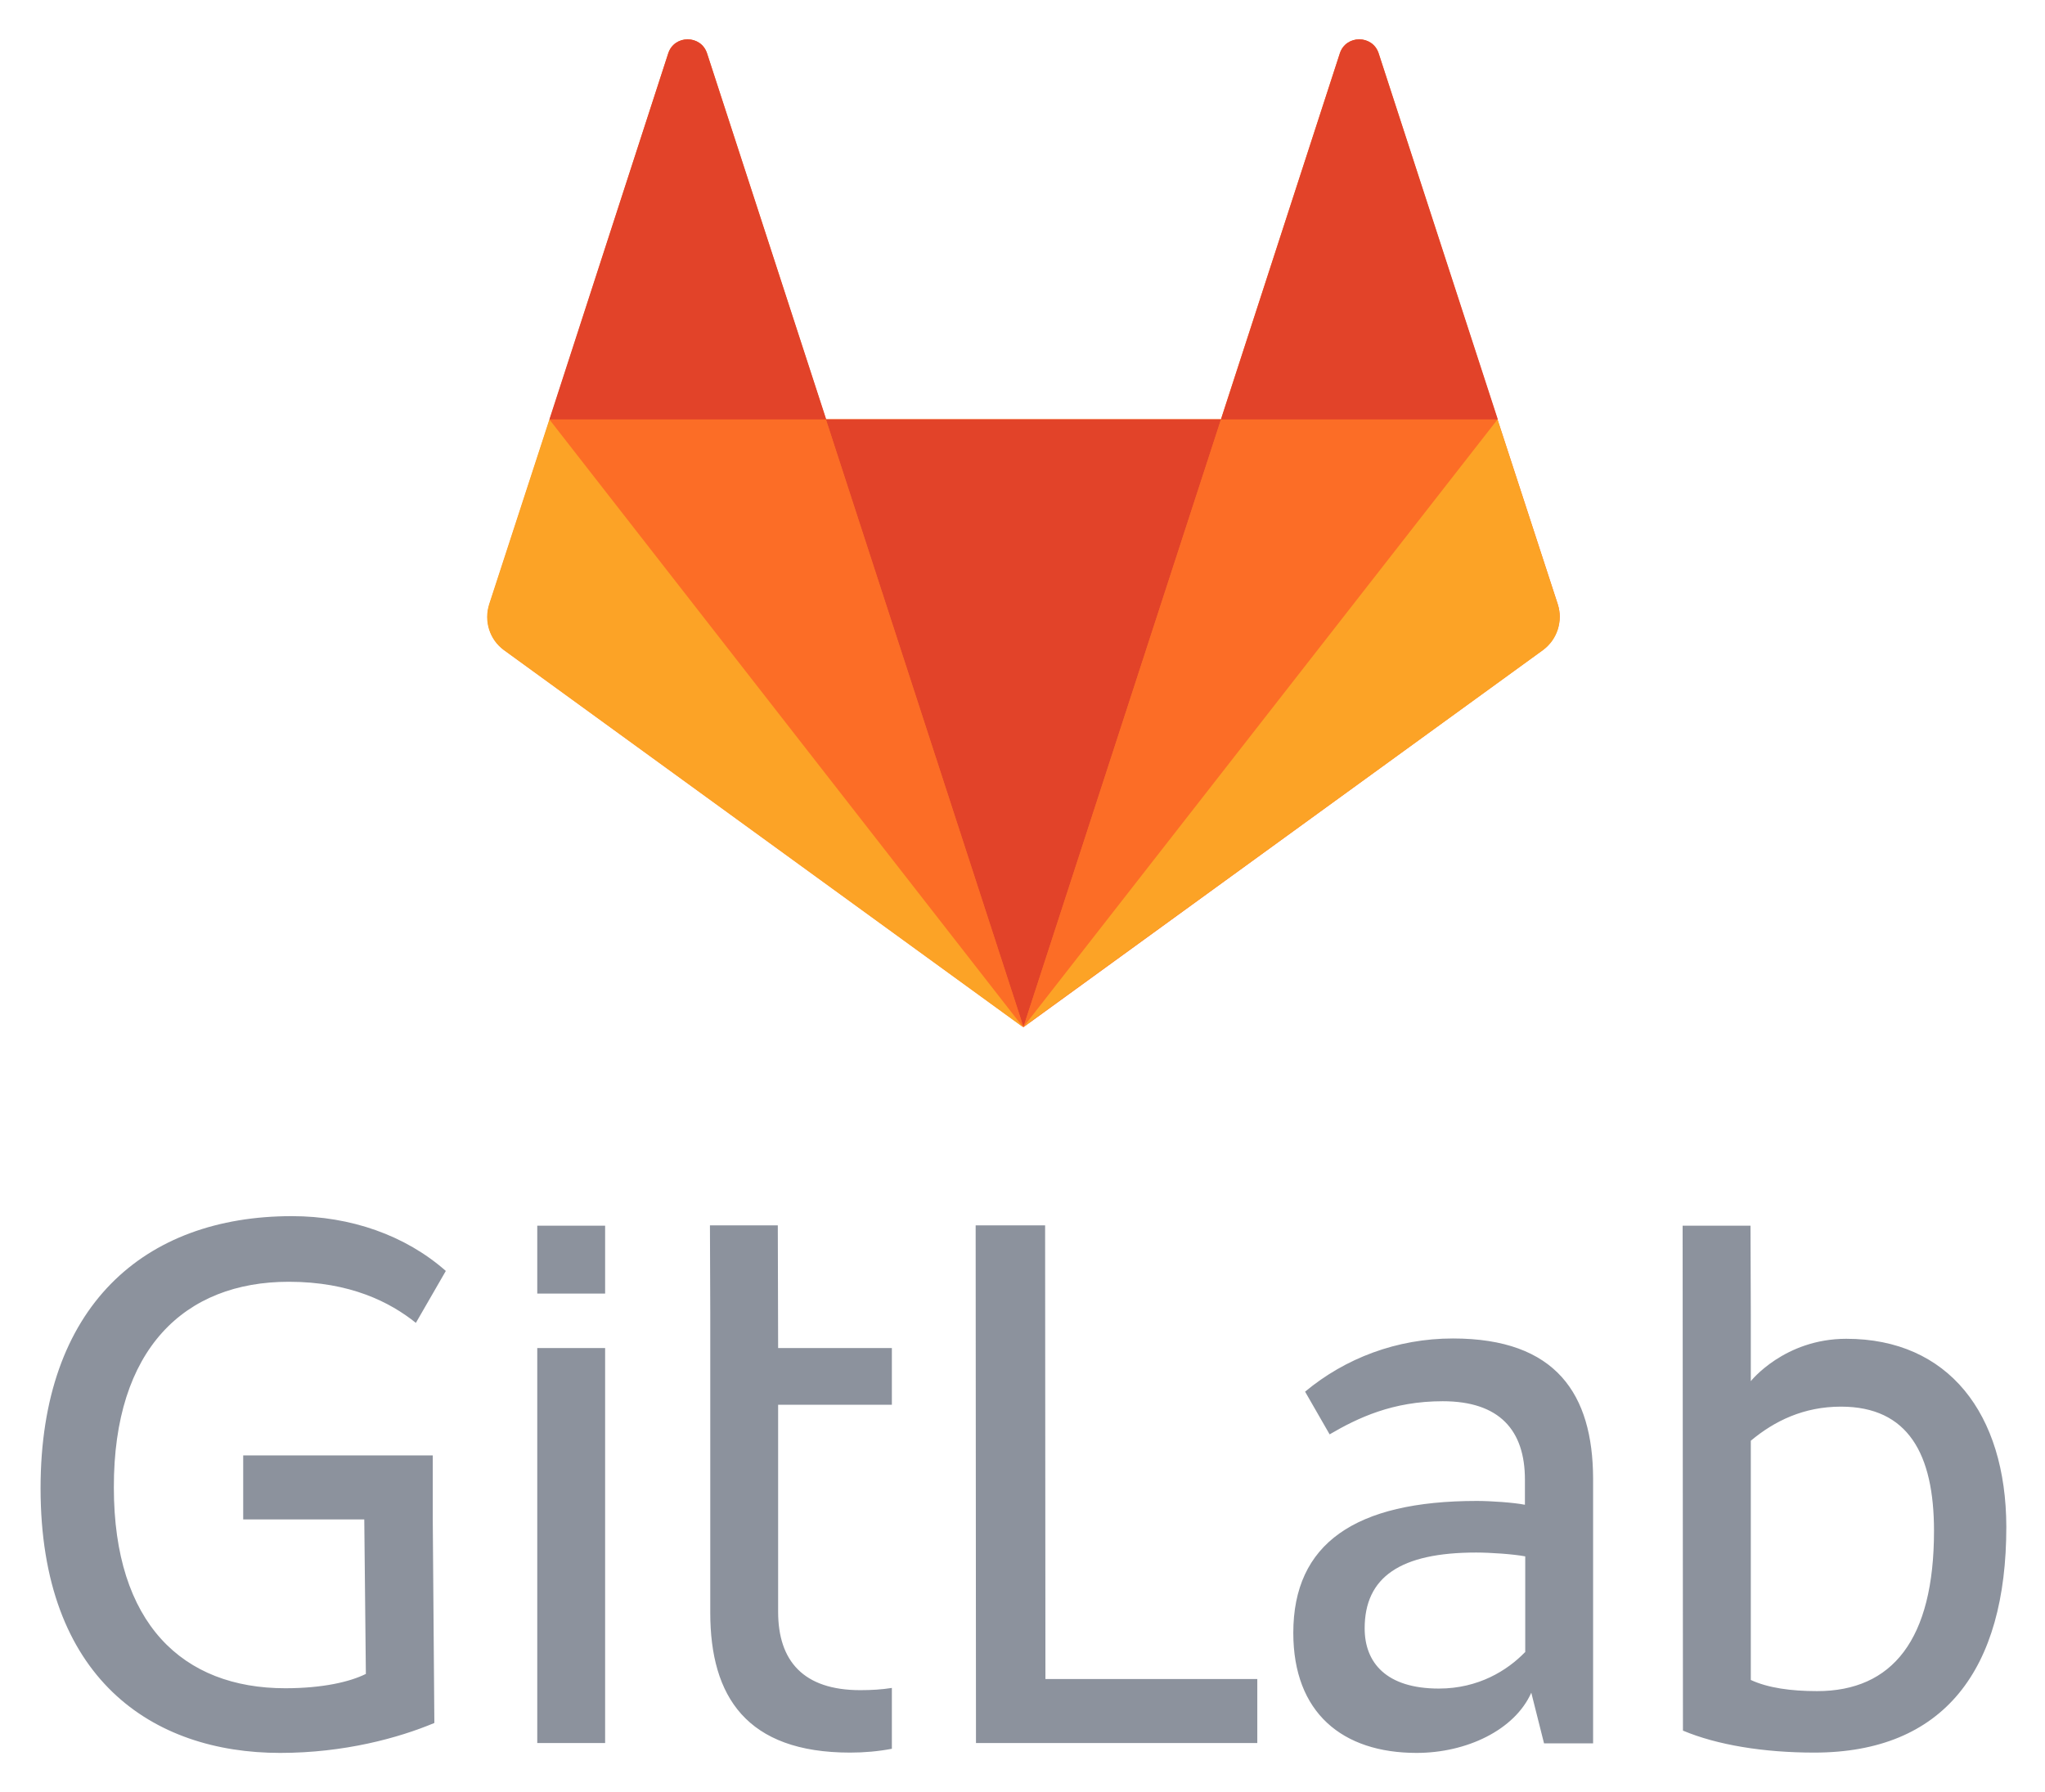
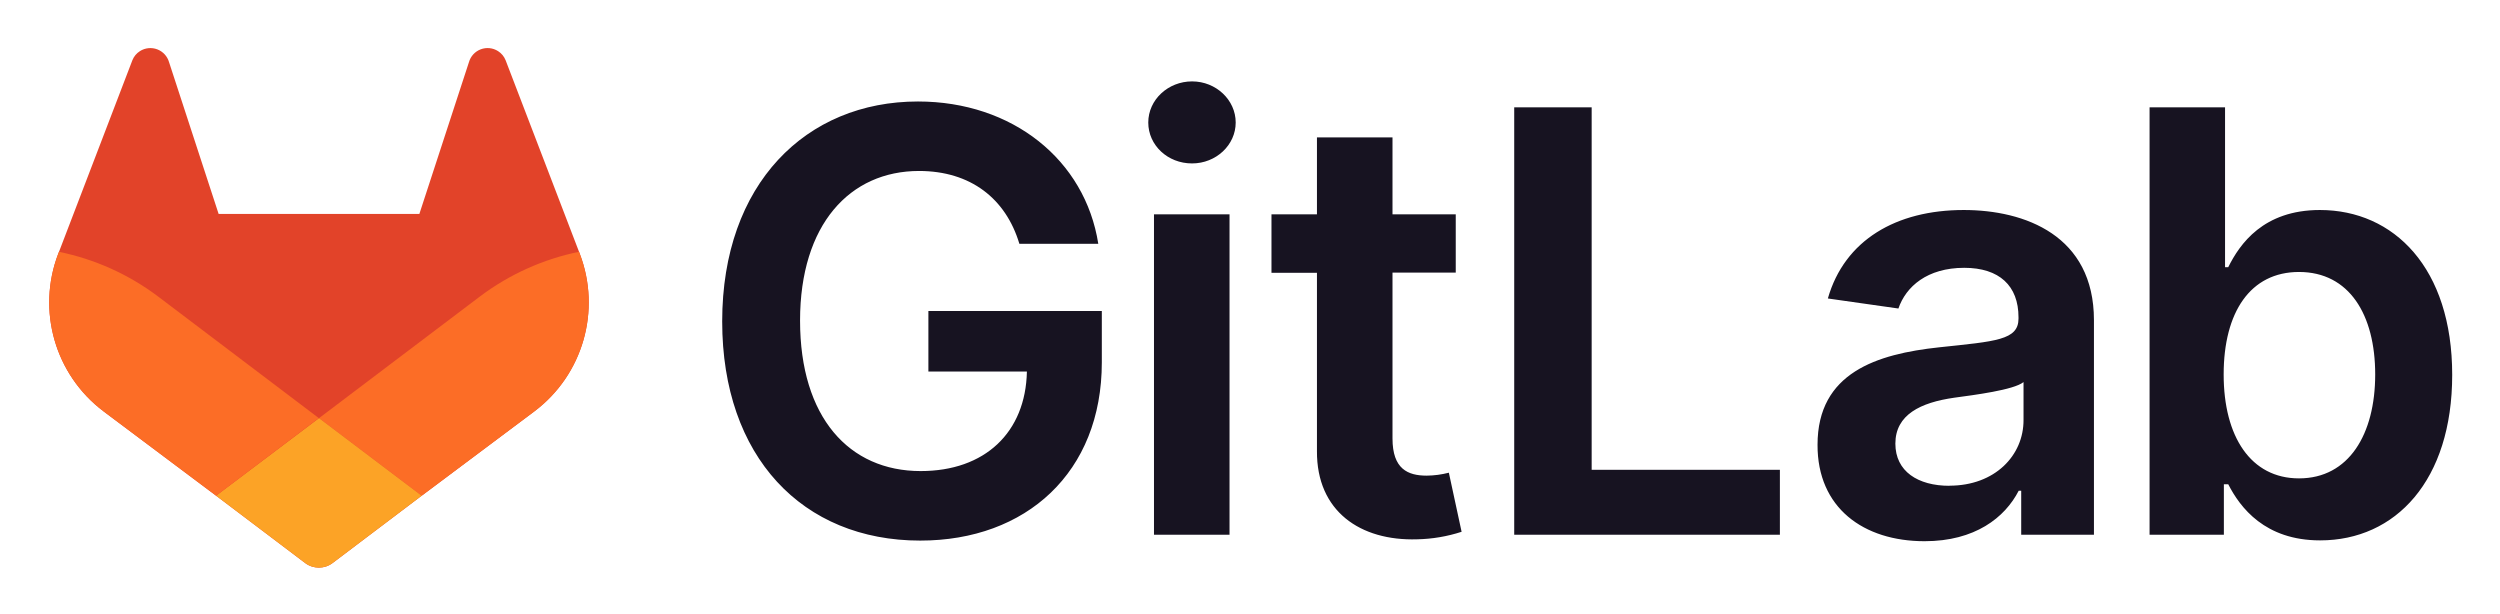
- <svg xmlns="http://www.w3.org/2000/svg" role="img" viewBox="59.34 -0.66 281.06 246.31">
-   <path fill="none" d="M0 0h400v245H0z" pointer-events="none" />
-   <path fill="#8c929d" d="M202.978 167.776h-9.546l.044 71.155h38.664v-8.801h-29.119l-.043-62.354m65.944 58.676c-2.409 2.495-6.393 4.991-11.823 4.991-7.269 0-10.203-3.59-10.203-8.275 0-7.05 4.905-10.422 15.326-10.422 1.97 0 5.123.219 6.743.526v13.18h-.043m-9.896-43.131c-7.707 0-14.8 2.715-20.318 7.312l3.372 5.868c3.897-2.277 8.67-4.554 15.544-4.554 7.838 0 11.298 4.028 11.298 10.772v3.459c-1.533-.307-4.686-.525-6.612-.525-16.727 0-25.222 5.867-25.222 18.128 0 10.99 6.743 16.507 16.946 16.507 6.874 0 13.486-3.152 15.763-8.275l1.752 6.962h6.743v-36.431c-.044-11.517-5.035-19.223-19.266-19.223m50.049 48.473c-3.59 0-6.744-.438-9.108-1.533v-32.884c3.24-2.715 7.269-4.686 12.392-4.686 9.239 0 12.786 6.525 12.786 17.078 0 14.975-5.736 22.025-16.07 22.025m4.028-48.43c-8.538 0-13.136 5.824-13.136 5.824v-9.195l-.044-12.173h-9.327l.044 69.403c4.685 1.97 11.078 3.022 18.04 3.022 17.822 0 26.405-11.385 26.405-31.046-.044-15.544-7.97-25.834-21.982-25.834m-214.077-7.838c8.451 0 13.924 2.802 17.471 5.648l4.116-7.137c-5.56-4.904-13.092-7.532-21.15-7.532-20.317 0-34.548 12.392-34.548 37.395 0 26.185 15.37 36.387 32.929 36.387 8.801 0 16.289-2.058 21.193-4.116l-.22-27.98v-8.801H92.765v8.801h16.64l.219 21.237c-2.19 1.095-5.956 1.97-11.079 1.97-14.1 0-23.557-8.888-23.557-27.586-.044-19.047 9.72-28.286 24.039-28.286m67.213-7.751h-9.327l.044 11.954v41.292c0 11.516 4.992 19.223 19.223 19.223 1.97 0 3.897-.175 5.736-.526v-8.363c-1.358.219-2.803.306-4.335.306-7.838 0-11.297-4.028-11.297-10.771v-28.462h15.632v-7.794h-15.632l-.044-16.859m-33.06 71.155h9.327v-54.296h-9.327v54.296m0-61.784h9.327v-9.327h-9.327v9.327" />
-   <path fill="#fc6d26" d="M273.432 82.39l-8.276-25.396-16.333-50.312c-.832-2.583-4.51-2.583-5.342 0L227.148 56.95h-54.296L156.519 6.682c-.832-2.583-4.51-2.583-5.342 0l-16.289 50.312-8.276 25.397c-.744 2.32.044 4.86 2.014 6.305L200 140.54l71.374-51.844c1.97-1.489 2.802-4.028 2.058-6.305" />
-   <path fill="#e24329" d="M200 140.497l27.148-83.503h-54.296L200 140.497" />
-   <path fill="#fc6d26" d="M200 140.497l-27.148-83.503h-38.008L200 140.497" />
-   <path fill="#fca326" d="M134.844 56.994l-8.276 25.397c-.744 2.32.044 4.86 2.015 6.305l71.373 51.844-65.112-83.546" />
-   <path fill="#e24329" d="M134.844 56.994h38.052L156.519 6.682c-.832-2.583-4.51-2.583-5.342 0l-16.333 50.312" />
-   <path fill="#fc6d26" d="M200 140.497l27.148-83.503H265.2L200 140.497" />
-   <path fill="#fca326" d="M265.156 56.994l8.276 25.397c.744 2.32-.044 4.86-2.015 6.305L200 140.496l65.156-83.502" />
-   <path fill="#e24329" d="M265.2 56.994h-38.052l16.333-50.312c.832-2.583 4.51-2.583 5.342 0L265.2 56.994" />
+ <svg xmlns="http://www.w3.org/2000/svg" role="img" viewBox="134.62 101.12 721.76 177.26">
+   <defs>
+     <style>.cls-3{fill:#fc6d26}</style>
+   </defs>
+   <g id="LOGO">
+     <path fill="#171321" d="M428.92 171.51h22.78c-3.8-24.22-24.77-41.09-52.06-41.09-32.29 0-56.52 23.74-56.52 63.5 0 39.05 23.14 63.27 57.18 63.27 30.55 0 52.42-19.65 52.42-51.46v-14.82h-50.07v17.47h28.44c-.36 17.6-12.11 28.74-30.67 28.74-20.66 0-34.82-15.48-34.82-43.44 0-27.78 14.4-43.2 34.34-43.2 14.88 0 25.06 7.95 28.98 21.03zm38.86 83.99h21.81V163h-21.81zm11-107.2c6.93 0 12.59-5.31 12.59-11.81s-5.66-11.87-12.59-11.87-12.65 5.3-12.65 11.87 5.62 11.81 12.61 11.81zM554.9 163h-18.26v-22.22h-21.81V163H501.7v16.87h13.13v51.46c-.12 17.41 12.54 26 28.92 25.49a44.29 44.29 0 0 0 12.84-2.17l-3.68-17.06a26.57 26.57 0 0 1-6.38.85c-5.49 0-9.89-1.93-9.89-10.73v-47.89h18.26zm16.88 92.5h76.7v-18.74h-54.34V132.1h-22.36zm118.48 1.87c14.52 0 23.19-6.81 27.17-14.58h.72v12.71h21v-61.94c0-24.46-19.94-31.81-37.6-31.81-19.46 0-34.4 8.67-39.22 25.54l20.37 2.9c2.16-6.33 8.31-11.75 19-11.75 10.13 0 15.67 5.18 15.67 14.28v.36c0 6.26-6.57 6.57-22.9 8.31-17.95 1.93-35.12 7.29-35.12 28.14-.06 18.2 13.25 27.84 30.91 27.84zm7.17-16c-9.1 0-15.61-4.16-15.61-12.17 0-8.38 7.29-11.87 17-13.26 5.73-.78 17.18-2.23 20-4.51v10.9c.06 10.27-8.26 19.01-21.39 19.01zm57.78 14.13h21.45v-14.58h1.26c3.44 6.75 10.61 16.21 26.52 16.21 21.81 0 38.14-17.3 38.14-47.78 0-30.85-16.81-47.6-38.2-47.6-16.33 0-23.14 9.82-26.46 16.51H777V132.1h-21.79zm21.39-46.27c0-18 7.71-29.59 21.75-29.59 14.52 0 22 12.35 22 29.59s-7.59 30-22 30c-13.92 0-21.75-12.05-21.75-30z" />
+     <path fill="#e24329" d="M302 174.37l-.21-.56-21.2-55.3a5.5 5.5 0 0 0-2.18-2.63 5.6 5.6 0 0 0-8.41 3.2l-14.31 43.81h-57.95l-14.31-43.81a5.61 5.61 0 0 0-8.41-3.2 5.5 5.5 0 0 0-2.18 2.63l-21.19 55.31-.22.55a39.36 39.36 0 0 0 13.06 45.49l.08.06.18.14L197 244.23l16 12.09 9.72 7.35a6.57 6.57 0 0 0 7.92 0l9.72-7.35 16-12.09 32.48-24.31.09-.07A39.36 39.36 0 0 0 302 174.37z" />
+     <path d="M302 174.37l-.21-.56a71.5 71.5 0 0 0-28.5 12.82l-46.55 35.2 29.64 22.4 32.48-24.31.09-.07A39.36 39.36 0 0 0 302 174.37z" class="cls-3" />
+     <path fill="#fca326" d="M197 244.23l16 12.09 9.72 7.35a6.57 6.57 0 0 0 7.92 0l9.72-7.35 16-12.09-29.64-22.4z" />
+     <path d="M180.14 186.63a71.44 71.44 0 0 0-28.49-12.81l-.22.55a39.36 39.36 0 0 0 13.06 45.49l.08.06.18.14L197 244.23l29.66-22.4z" class="cls-3" />
+   </g>
</svg>
